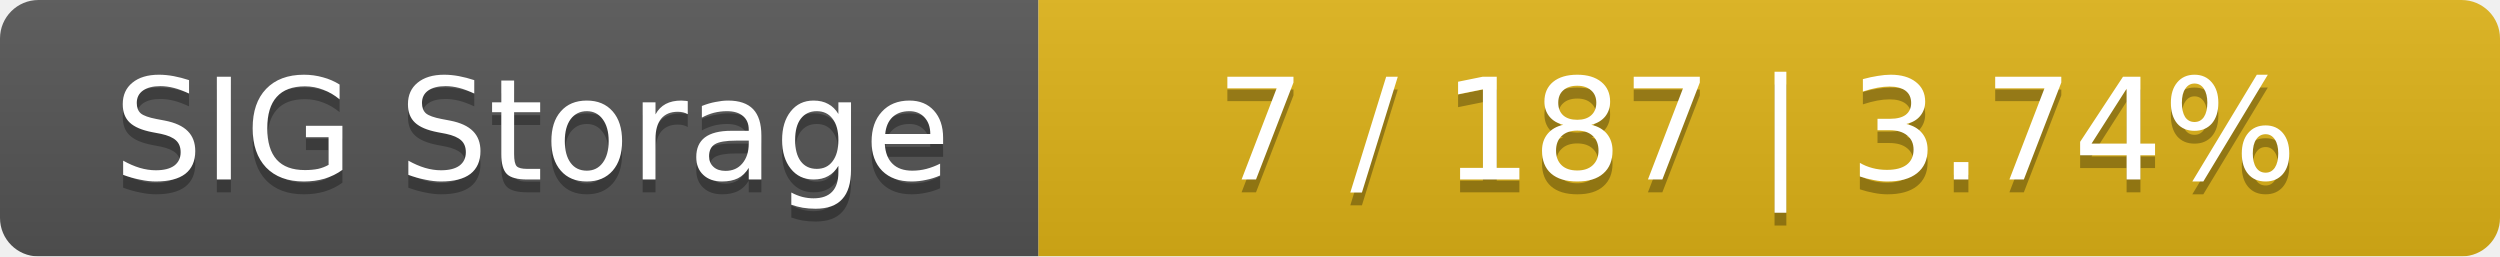
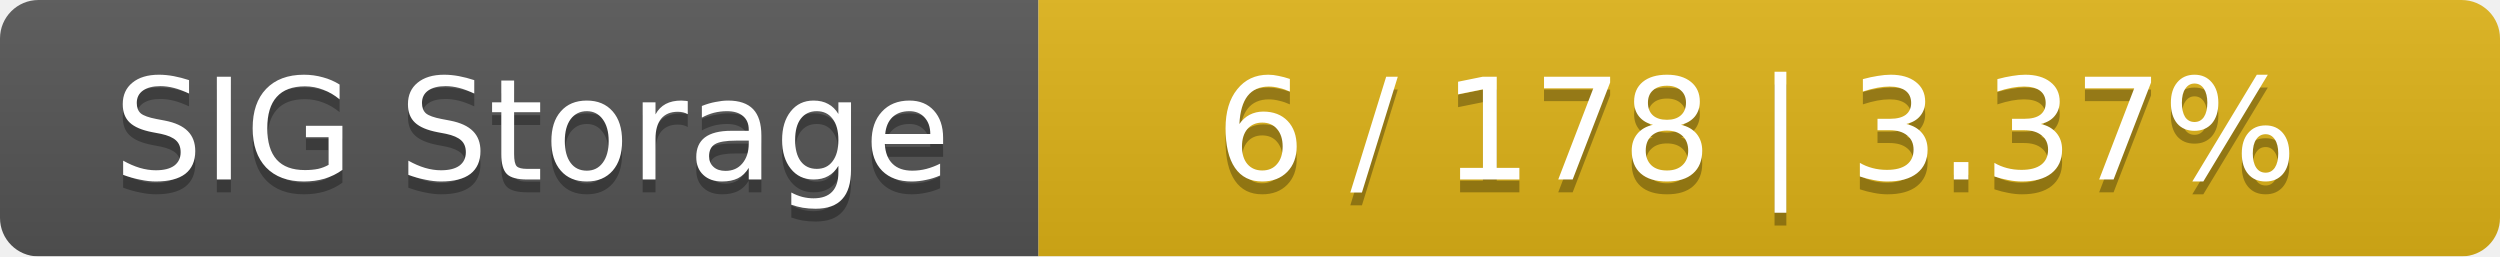
<svg xmlns="http://www.w3.org/2000/svg" width="195" height="20">
  <linearGradient id="smooth" x2="0" y2="100%">
    <stop offset="0" stop-color="#bbb" stop-opacity=".1" />
    <stop offset="1" stop-opacity=".1" />
  </linearGradient>
  <mask id="round">
    <rect width="195" height="20" rx="3" fill="#fff" />
  </mask>
  <g mask="url(#round)">
    <rect width="81" height="20" fill="#555" />
    <rect x="81" width="114" height="20" fill="#dfb317" />
    <rect width="195" height="20" fill="url(#smooth)" />
  </g>
  <g fill="#fff" text-anchor="middle" font-family="DejaVu Sans,Verdana,Geneva,sans-serif" font-size="11">
    <text x="41.5" y="15" fill="#010101" fill-opacity=".3">SIG Storage</text>
    <text x="41.5" y="14">SIG Storage</text>
-     <text x="137" y="15" fill="#010101" fill-opacity=".3">7 / 187    |    3.74%</text>
-     <text x="137" y="14">7 / 187    |    3.74%</text>
+     <text x="137" y="15" fill="#010101" fill-opacity=".3">6 / 178    |    3.37%</text>
+     <text x="137" y="14">6 / 178    |    3.37%</text>
  </g>
</svg>
